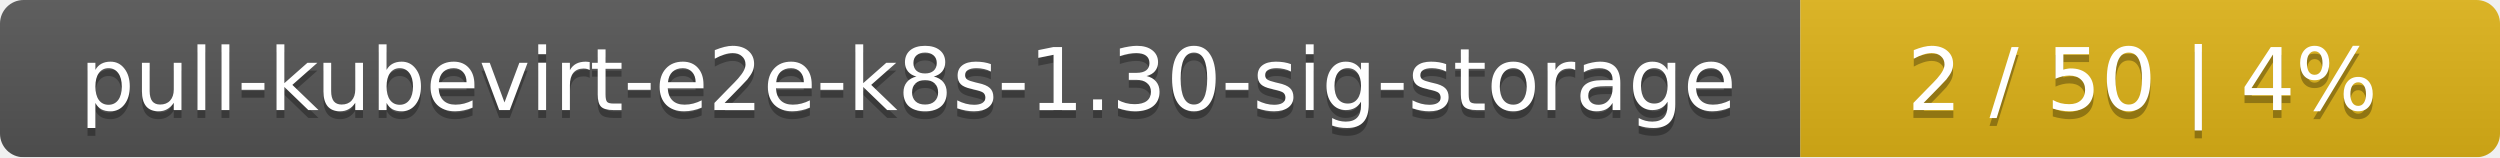
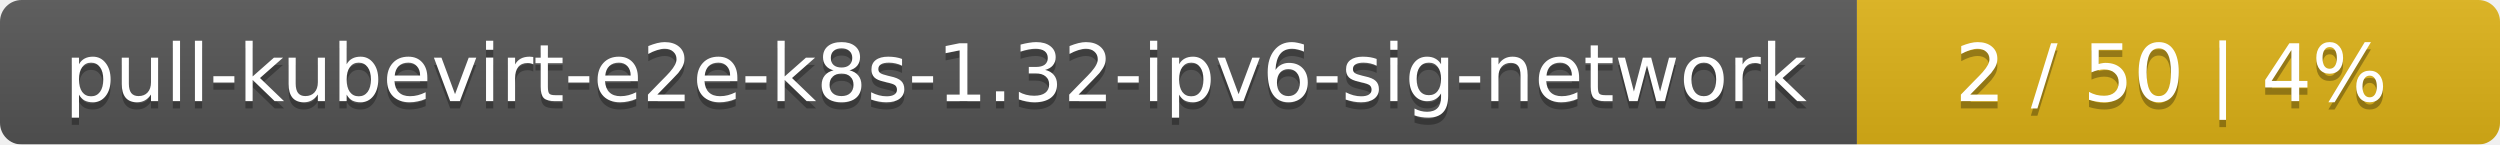
- <svg xmlns="http://www.w3.org/2000/svg" width="318" height="20">
+ <svg xmlns="http://www.w3.org/2000/svg" width="346" height="20">
  <linearGradient id="smooth" x2="0" y2="100%">
    <stop offset="0" stop-color="#bbb" stop-opacity=".1" />
    <stop offset="1" stop-opacity=".1" />
  </linearGradient>
  <mask id="round">
-     <rect width="318" height="20" rx="3" fill="#fff" />
+     <rect width="346" height="20" rx="3" fill="#fff" />
  </mask>
  <g mask="url(#round)">
-     <rect width="229" height="20" fill="#555" />
-     <rect x="229" width="89" height="20" fill="#dfb317" />
-     <rect width="318" height="20" fill="url(#smooth)" />
+     <rect width="257" height="20" fill="#555" />
+     <rect x="257" width="89" height="20" fill="#dfb317" />
+     <rect width="346" height="20" fill="url(#smooth)" />
  </g>
  <g fill="#fff" text-anchor="middle" font-family="DejaVu Sans,Verdana,Geneva,sans-serif" font-size="11">
-     <text x="115.5" y="15" fill="#010101" fill-opacity=".3">pull-kubevirt-e2e-k8s-1.30-sig-storage</text>
-     <text x="115.5" y="14">pull-kubevirt-e2e-k8s-1.30-sig-storage</text>
-     <text x="272.5" y="15" fill="#010101" fill-opacity=".3">2 / 50    |    4%</text>
-     <text x="272.5" y="14">2 / 50    |    4%</text>
+     <text x="129.5" y="15" fill="#010101" fill-opacity=".3">pull-kubevirt-e2e-k8s-1.32-ipv6-sig-network</text>
+     <text x="129.5" y="14">pull-kubevirt-e2e-k8s-1.32-ipv6-sig-network</text>
+     <text x="300.5" y="15" fill="#010101" fill-opacity=".3">2 / 50    |    4%</text>
+     <text x="300.5" y="14">2 / 50    |    4%</text>
  </g>
</svg>
